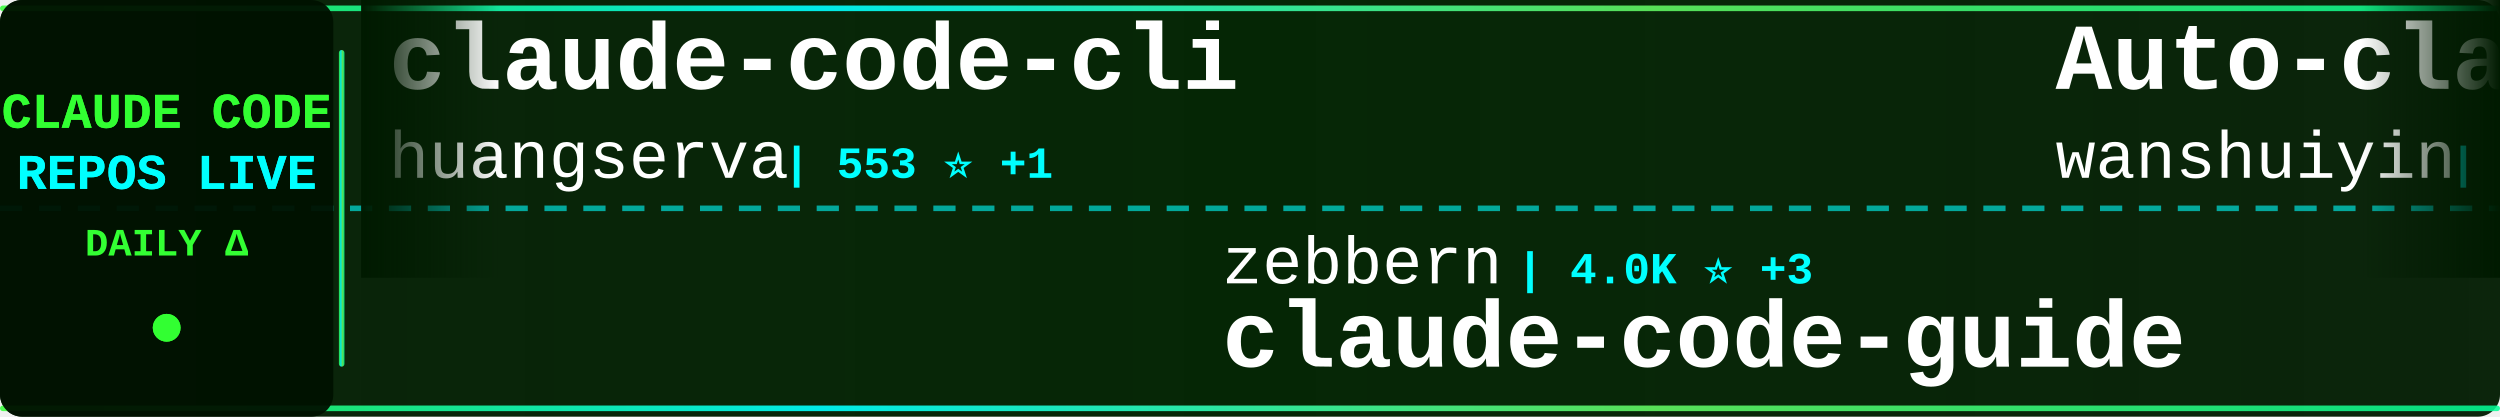
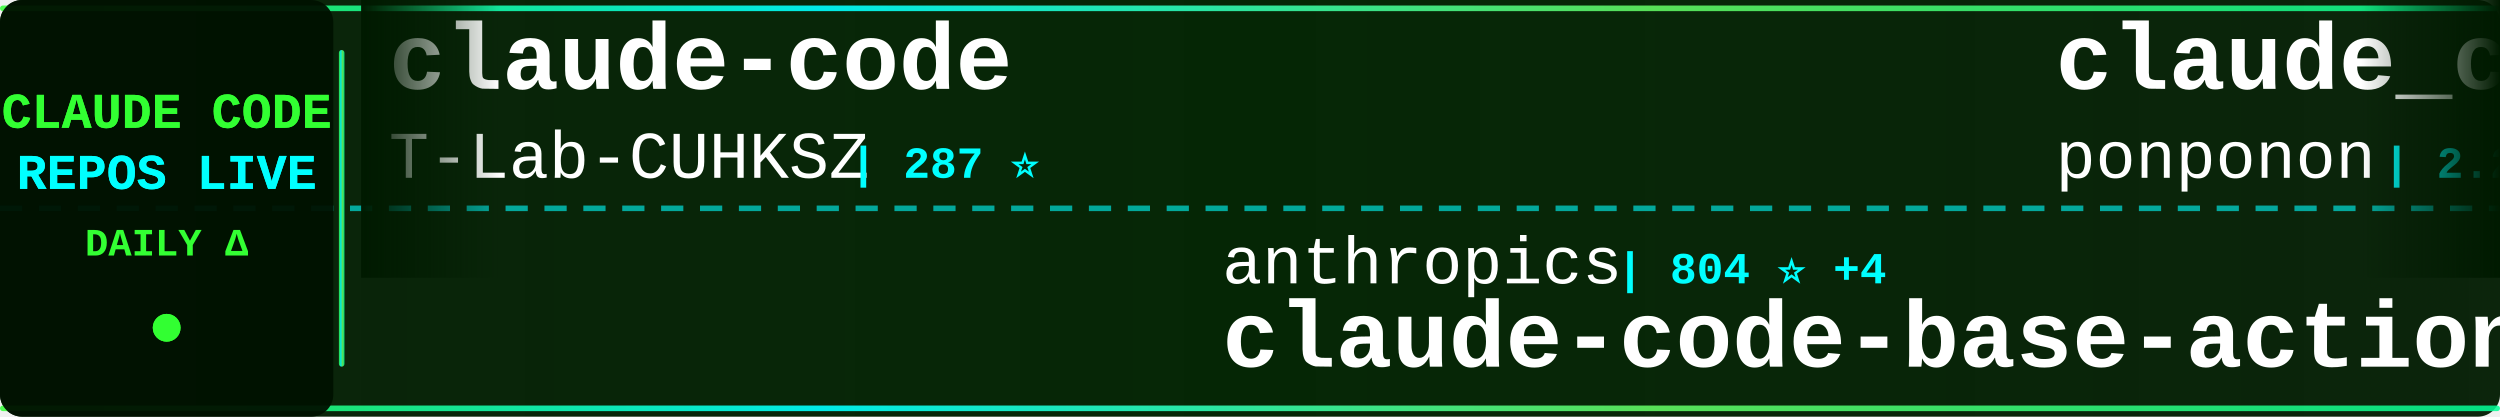
<svg xmlns="http://www.w3.org/2000/svg" width="900" height="150">
  <defs>
    <linearGradient id="tickerBg" x1="0%" y1="0%" x2="100%" y2="0%">
      <stop offset="0%" style="stop-color:#001a00;stop-opacity:0.95" />
      <stop offset="50%" style="stop-color:#002200;stop-opacity:0.98" />
      <stop offset="100%" style="stop-color:#001a00;stop-opacity:0.95" />
    </linearGradient>
    <linearGradient id="borderGrad" x1="0%" y1="0%" x2="100%" y2="0%">
      <stop offset="0%" style="stop-color:#33ff33;stop-opacity:0.85">
        <animate attributeName="stop-opacity" values="0.85;1;0.85" dur="2s" repeatCount="indefinite" />
      </stop>
      <stop offset="33%" style="stop-color:#00ffff;stop-opacity:0.9">
        <animate attributeName="stop-opacity" values="0.9;1;0.9" dur="2.2s" repeatCount="indefinite" />
      </stop>
      <stop offset="66%" style="stop-color:#66ff66;stop-opacity:0.85">
        <animate attributeName="stop-opacity" values="0.85;1;0.85" dur="1.8s" repeatCount="indefinite" />
      </stop>
      <stop offset="100%" style="stop-color:#00ff99;stop-opacity:0.85">
        <animate attributeName="stop-opacity" values="0.85;1;0.85" dur="2s" repeatCount="indefinite" />
      </stop>
    </linearGradient>
    <filter id="textGlow">
      <feGaussianBlur stdDeviation="0.1" result="coloredBlur" />
      <feMerge>
        <feMergeNode in="coloredBlur" />
        <feMergeNode in="SourceGraphic" />
      </feMerge>
    </filter>
    <filter id="metricGlow">
      <feGaussianBlur stdDeviation="0.2" result="coloredBlur" />
      <feMerge>
        <feMergeNode in="coloredBlur" />
        <feMergeNode in="SourceGraphic" />
      </feMerge>
    </filter>
    <linearGradient id="leftFade" x1="0%" y1="0%" x2="100%" y2="0%">
      <stop offset="0%" style="stop-color:#001a00;stop-opacity:1" />
      <stop offset="100%" style="stop-color:#001a00;stop-opacity:0" />
    </linearGradient>
    <linearGradient id="rightFade" x1="0%" y1="0%" x2="100%" y2="0%">
      <stop offset="0%" style="stop-color:#001a00;stop-opacity:0" />
      <stop offset="100%" style="stop-color:#001a00;stop-opacity:1" />
    </linearGradient>
  </defs>
  <rect width="900" height="150" fill="url(#tickerBg)" rx="8" />
  <rect x="0" y="2" width="900" height="2" fill="url(#borderGrad)" rx="1" />
  <rect x="0" y="146" width="900" height="2" fill="url(#borderGrad)" rx="1" />
  <line x1="0" y1="75" x2="900" y2="75" stroke="#00ffff" stroke-width="2" stroke-dasharray="8 6" opacity="0.6" />
  <rect x="0" y="0" width="120" height="150" fill="#001100" opacity="0.95" rx="8" />
  <text x="60" y="46" font-family="'Courier New', monospace" font-size="18" font-weight="bold" fill="#33ff33" text-anchor="middle" filter="url(#textGlow)">
    CLAUDE CODE
  </text>
  <text x="60" y="68" font-family="'Courier New', monospace" font-size="18" font-weight="bold" fill="#00ffff" text-anchor="middle" filter="url(#textGlow)">
    REPOS LIVE
  </text>
  <text x="60" y="92" font-family="'Courier New', monospace" font-size="14" font-weight="bold" fill="#33ff33" text-anchor="middle">
    DAILY Δ
  </text>
  <circle cx="60" cy="118" r="5" fill="#33ff33" filter="url(#metricGlow)">
    <animate attributeName="r" values="4;6;4" dur="1.5s" repeatCount="indefinite" />
    <animate attributeName="opacity" values="0.6;1;0.6" dur="1.5s" repeatCount="indefinite" />
  </circle>
  <rect x="122" y="18" width="2" height="114" fill="url(#borderGrad)" rx="1" />
  <clipPath id="tickerClip">
    <rect x="130" y="0" width="770" height="150" />
  </clipPath>
  <g clip-path="url(#tickerClip)">
    <g id="tickerItems">
      <animateTransform attributeName="transform" attributeType="XML" type="translate" from="0 0" to="-3000 0" dur="54s" repeatCount="indefinite" />
      <g transform="translate(0, 0)">
+         <text x="140" y="32" font-family="'Courier New', monospace" font-size="34" font-weight="bold" fill="#ffffff">claude-code</text>
+         <text x="140" y="64" font-family="'Courier New', monospace" font-size="24" font-weight="normal" fill="#ffffff" opacity="1.0">T-Lab-CUHKSZ</text>
+         <text x="306" y="64" font-family="'Courier New', monospace" font-size="16" font-weight="bold" fill="#00ffff"> | 287 ⭐</text>
+       </g>
+       <g transform="translate(300, 0)">
+         <text x="140" y="102" font-family="'Courier New', monospace" font-size="24" font-weight="normal" fill="#ffffff" opacity="1.0">anthropics</text>
+         <text x="282" y="102" font-family="'Courier New', monospace" font-size="16" font-weight="bold" fill="#00ffff"> | 804 ⭐ +4</text>
+         <text x="140" y="132" font-family="'Courier New', monospace" font-size="34" font-weight="bold" fill="#ffffff">claude-code-base-action</text>
+       </g>
+       <g transform="translate(600, 0)">
+         <text x="140" y="32" font-family="'Courier New', monospace" font-size="34" font-weight="bold" fill="#ffffff">claude_code_src</text>
+         <text x="140" y="64" font-family="'Courier New', monospace" font-size="24" font-weight="normal" fill="#ffffff" opacity="1.0">ponponon</text>
+         <text x="258" y="64" font-family="'Courier New', monospace" font-size="16" font-weight="bold" fill="#00ffff"> | 2.2K ⭐ +4</text>
+       </g>
+       <g transform="translate(900, 0)">
+         <text x="140" y="102" font-family="'Courier New', monospace" font-size="24" font-weight="normal" fill="#ffffff" opacity="1.0">lowcortisolprogrammer</text>
+         <text x="414" y="102" font-family="'Courier New', monospace" font-size="16" font-weight="bold" fill="#00ffff"> | 172 ⭐</text>
+         <text x="140" y="132" font-family="'Courier New', monospace" font-size="34" font-weight="bold" fill="#ffffff">claude-code</text>
+       </g>
+       <g transform="translate(1200, 0)">
        <text x="140" y="32" font-family="'Courier New', monospace" font-size="34" font-weight="bold" fill="#ffffff">claude-code-cli</text>
        <text x="140" y="64" font-family="'Courier New', monospace" font-size="24" font-weight="normal" fill="#ffffff" opacity="1.0">huangserva</text>
-         <text x="282" y="64" font-family="'Courier New', monospace" font-size="16" font-weight="bold" fill="#00ffff"> | 553 ⭐ +1</text>
-       </g>
-       <g transform="translate(300, 0)">
-         <text x="140" y="102" font-family="'Courier New', monospace" font-size="24" font-weight="normal" fill="#ffffff" opacity="1.0">zebbern</text>
-         <text x="246" y="102" font-family="'Courier New', monospace" font-size="16" font-weight="bold" fill="#00ffff"> | 4.0K ⭐ +3</text>
-         <text x="140" y="132" font-family="'Courier New', monospace" font-size="34" font-weight="bold" fill="#ffffff">claude-code-guide</text>
-       </g>
-       <g transform="translate(600, 0)">
-         <text x="140" y="32" font-family="'Courier New', monospace" font-size="34" font-weight="bold" fill="#ffffff">Auto-claude-code-researc...</text>
-         <text x="140" y="64" font-family="'Courier New', monospace" font-size="24" font-weight="normal" fill="#ffffff" opacity="1.0">wanshuiyin</text>
-         <text x="282" y="64" font-family="'Courier New', monospace" font-size="16" font-weight="bold" fill="#00ffff"> | 7.0K ⭐ +50</text>
-       </g>
-       <g transform="translate(900, 0)">
-         <text x="140" y="102" font-family="'Courier New', monospace" font-size="24" font-weight="normal" fill="#ffffff" opacity="1.0">ponponon</text>
-         <text x="258" y="102" font-family="'Courier New', monospace" font-size="16" font-weight="bold" fill="#00ffff"> | 2.2K ⭐ +3</text>
-         <text x="140" y="132" font-family="'Courier New', monospace" font-size="34" font-weight="bold" fill="#ffffff">claude_code_src</text>
-       </g>
-       <g transform="translate(1200, 0)">
-         <text x="140" y="32" font-family="'Courier New', monospace" font-size="34" font-weight="bold" fill="#ffffff">claude-code-hub</text>
-         <text x="140" y="64" font-family="'Courier New', monospace" font-size="24" font-weight="normal" fill="#ffffff" opacity="1.0">ding113</text>
-         <text x="246" y="64" font-family="'Courier New', monospace" font-size="16" font-weight="bold" fill="#00ffff"> | 2.5K ⭐ +32</text>
+         <text x="282" y="64" font-family="'Courier New', monospace" font-size="16" font-weight="bold" fill="#00ffff"> | 554 ⭐ +2</text>
      </g>
      <g transform="translate(1500, 0)">
-         <text x="140" y="102" font-family="'Courier New', monospace" font-size="24" font-weight="normal" fill="#ffffff" opacity="1.0">VineeTagarwaL-code</text>
-         <text x="378" y="102" font-family="'Courier New', monospace" font-size="16" font-weight="bold" fill="#00ffff"> | 273 ⭐ +1</text>
-         <text x="140" y="132" font-family="'Courier New', monospace" font-size="34" font-weight="bold" fill="#ffffff">claude-code</text>
+         <text x="140" y="102" font-family="'Courier New', monospace" font-size="24" font-weight="normal" fill="#ffffff" opacity="1.0">fuergaosi233</text>
+         <text x="306" y="102" font-family="'Courier New', monospace" font-size="16" font-weight="bold" fill="#00ffff"> | 2.4K ⭐ +6</text>
+         <text x="140" y="132" font-family="'Courier New', monospace" font-size="34" font-weight="bold" fill="#ffffff">claude-code-proxy</text>
      </g>
      <g transform="translate(1800, 0)">
-         <text x="140" y="32" font-family="'Courier New', monospace" font-size="34" font-weight="bold" fill="#ffffff">awesome-claude-code-suba...</text>
-         <text x="140" y="64" font-family="'Courier New', monospace" font-size="24" font-weight="normal" fill="#ffffff" opacity="1.0">VoltAgent</text>
-         <text x="270" y="64" font-family="'Courier New', monospace" font-size="16" font-weight="bold" fill="#00ffff"> | 17.6K ⭐ +57</text>
+         <text x="140" y="32" font-family="'Courier New', monospace" font-size="34" font-weight="bold" fill="#ffffff">Open-ClaudeCode</text>
+         <text x="140" y="64" font-family="'Courier New', monospace" font-size="24" font-weight="normal" fill="#ffffff" opacity="1.0">LING71671</text>
+         <text x="270" y="64" font-family="'Courier New', monospace" font-size="16" font-weight="bold" fill="#00ffff"> | 754 ⭐ +4</text>
      </g>
      <g transform="translate(2100, 0)">
-         <text x="140" y="102" font-family="'Courier New', monospace" font-size="24" font-weight="normal" fill="#ffffff" opacity="1.0">zstmfhy</text>
-         <text x="246" y="102" font-family="'Courier New', monospace" font-size="16" font-weight="bold" fill="#00ffff"> | 192 ⭐</text>
-         <text x="140" y="132" font-family="'Courier New', monospace" font-size="34" font-weight="bold" fill="#ffffff">Claude-code</text>
+         <text x="140" y="102" font-family="'Courier New', monospace" font-size="24" font-weight="normal" fill="#ffffff" opacity="1.0">musistudio</text>
+         <text x="282" y="102" font-family="'Courier New', monospace" font-size="16" font-weight="bold" fill="#00ffff"> | 32.5K ⭐ +68</text>
+         <text x="140" y="132" font-family="'Courier New', monospace" font-size="34" font-weight="bold" fill="#ffffff">claude-code-router</text>
      </g>
      <g transform="translate(2400, 0)">
-         <text x="140" y="32" font-family="'Courier New', monospace" font-size="34" font-weight="bold" fill="#ffffff">CLIProxyAPI</text>
-         <text x="140" y="64" font-family="'Courier New', monospace" font-size="24" font-weight="normal" fill="#ffffff" opacity="1.0">router-for-me</text>
-         <text x="318" y="64" font-family="'Courier New', monospace" font-size="16" font-weight="bold" fill="#00ffff"> | 27.1K ⭐ +217</text>
+         <text x="140" y="32" font-family="'Courier New', monospace" font-size="34" font-weight="bold" fill="#ffffff">claude-code-my-workflow</text>
+         <text x="140" y="64" font-family="'Courier New', monospace" font-size="24" font-weight="normal" fill="#ffffff" opacity="1.0">pedrohcgs</text>
+         <text x="270" y="64" font-family="'Courier New', monospace" font-size="16" font-weight="bold" fill="#00ffff"> | 943 ⭐ +11</text>
      </g>
      <g transform="translate(2700, 0)">
-         <text x="140" y="102" font-family="'Courier New', monospace" font-size="24" font-weight="normal" fill="#ffffff" opacity="1.0">kodu-ai</text>
-         <text x="246" y="102" font-family="'Courier New', monospace" font-size="16" font-weight="bold" fill="#00ffff"> | 5.3K ⭐</text>
-         <text x="140" y="132" font-family="'Courier New', monospace" font-size="34" font-weight="bold" fill="#ffffff">claude-coder</text>
+         <text x="140" y="102" font-family="'Courier New', monospace" font-size="24" font-weight="normal" fill="#ffffff" opacity="1.0">feiskyer</text>
+         <text x="258" y="102" font-family="'Courier New', monospace" font-size="16" font-weight="bold" fill="#00ffff"> | 1.4K ⭐ +4</text>
+         <text x="140" y="132" font-family="'Courier New', monospace" font-size="34" font-weight="bold" fill="#ffffff">claude-code-settings</text>
      </g>
      <g transform="translate(3000, 0)">
-         <text x="140" y="32" font-family="'Courier New', monospace" font-size="34" font-weight="bold" fill="#ffffff">claude-code-cli</text>
-         <text x="140" y="64" font-family="'Courier New', monospace" font-size="24" font-weight="normal" fill="#ffffff" opacity="1.0">huangserva</text>
-         <text x="282" y="64" font-family="'Courier New', monospace" font-size="16" font-weight="bold" fill="#00ffff"> | 553 ⭐ +1</text>
+         <text x="140" y="32" font-family="'Courier New', monospace" font-size="34" font-weight="bold" fill="#ffffff">claude-code</text>
+         <text x="140" y="64" font-family="'Courier New', monospace" font-size="24" font-weight="normal" fill="#ffffff" opacity="1.0">T-Lab-CUHKSZ</text>
+         <text x="306" y="64" font-family="'Courier New', monospace" font-size="16" font-weight="bold" fill="#00ffff"> | 287 ⭐</text>
      </g>
      <g transform="translate(3300, 0)">
-         <text x="140" y="102" font-family="'Courier New', monospace" font-size="24" font-weight="normal" fill="#ffffff" opacity="1.0">zebbern</text>
-         <text x="246" y="102" font-family="'Courier New', monospace" font-size="16" font-weight="bold" fill="#00ffff"> | 4.0K ⭐ +3</text>
-         <text x="140" y="132" font-family="'Courier New', monospace" font-size="34" font-weight="bold" fill="#ffffff">claude-code-guide</text>
+         <text x="140" y="102" font-family="'Courier New', monospace" font-size="24" font-weight="normal" fill="#ffffff" opacity="1.0">anthropics</text>
+         <text x="282" y="102" font-family="'Courier New', monospace" font-size="16" font-weight="bold" fill="#00ffff"> | 804 ⭐ +4</text>
+         <text x="140" y="132" font-family="'Courier New', monospace" font-size="34" font-weight="bold" fill="#ffffff">claude-code-base-action</text>
      </g>
      <g transform="translate(3600, 0)">
-         <text x="140" y="32" font-family="'Courier New', monospace" font-size="34" font-weight="bold" fill="#ffffff">Auto-claude-code-researc...</text>
-         <text x="140" y="64" font-family="'Courier New', monospace" font-size="24" font-weight="normal" fill="#ffffff" opacity="1.0">wanshuiyin</text>
-         <text x="282" y="64" font-family="'Courier New', monospace" font-size="16" font-weight="bold" fill="#00ffff"> | 7.0K ⭐ +50</text>
+         <text x="140" y="32" font-family="'Courier New', monospace" font-size="34" font-weight="bold" fill="#ffffff">claude_code_src</text>
+         <text x="140" y="64" font-family="'Courier New', monospace" font-size="24" font-weight="normal" fill="#ffffff" opacity="1.0">ponponon</text>
+         <text x="258" y="64" font-family="'Courier New', monospace" font-size="16" font-weight="bold" fill="#00ffff"> | 2.2K ⭐ +4</text>
      </g>
      <g transform="translate(3900, 0)">
-         <text x="140" y="102" font-family="'Courier New', monospace" font-size="24" font-weight="normal" fill="#ffffff" opacity="1.0">ponponon</text>
-         <text x="258" y="102" font-family="'Courier New', monospace" font-size="16" font-weight="bold" fill="#00ffff"> | 2.2K ⭐ +3</text>
-         <text x="140" y="132" font-family="'Courier New', monospace" font-size="34" font-weight="bold" fill="#ffffff">claude_code_src</text>
+         <text x="140" y="102" font-family="'Courier New', monospace" font-size="24" font-weight="normal" fill="#ffffff" opacity="1.0">lowcortisolprogrammer</text>
+         <text x="414" y="102" font-family="'Courier New', monospace" font-size="16" font-weight="bold" fill="#00ffff"> | 172 ⭐</text>
+         <text x="140" y="132" font-family="'Courier New', monospace" font-size="34" font-weight="bold" fill="#ffffff">claude-code</text>
      </g>
    </g>
  </g>
  <rect x="130" y="0" width="50" height="100" fill="url(#leftFade)" />
  <rect x="850" y="0" width="50" height="100" fill="url(#rightFade)" />
</svg>
